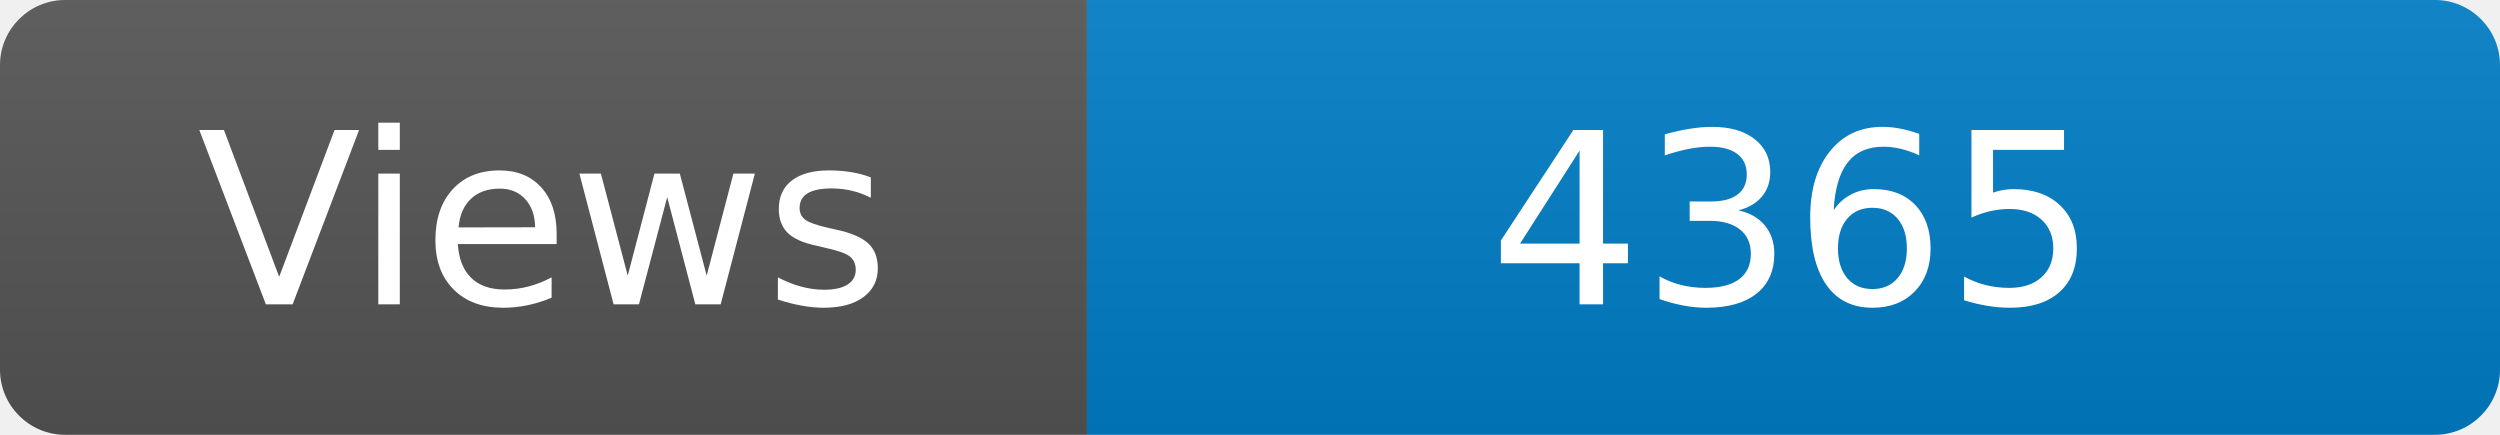
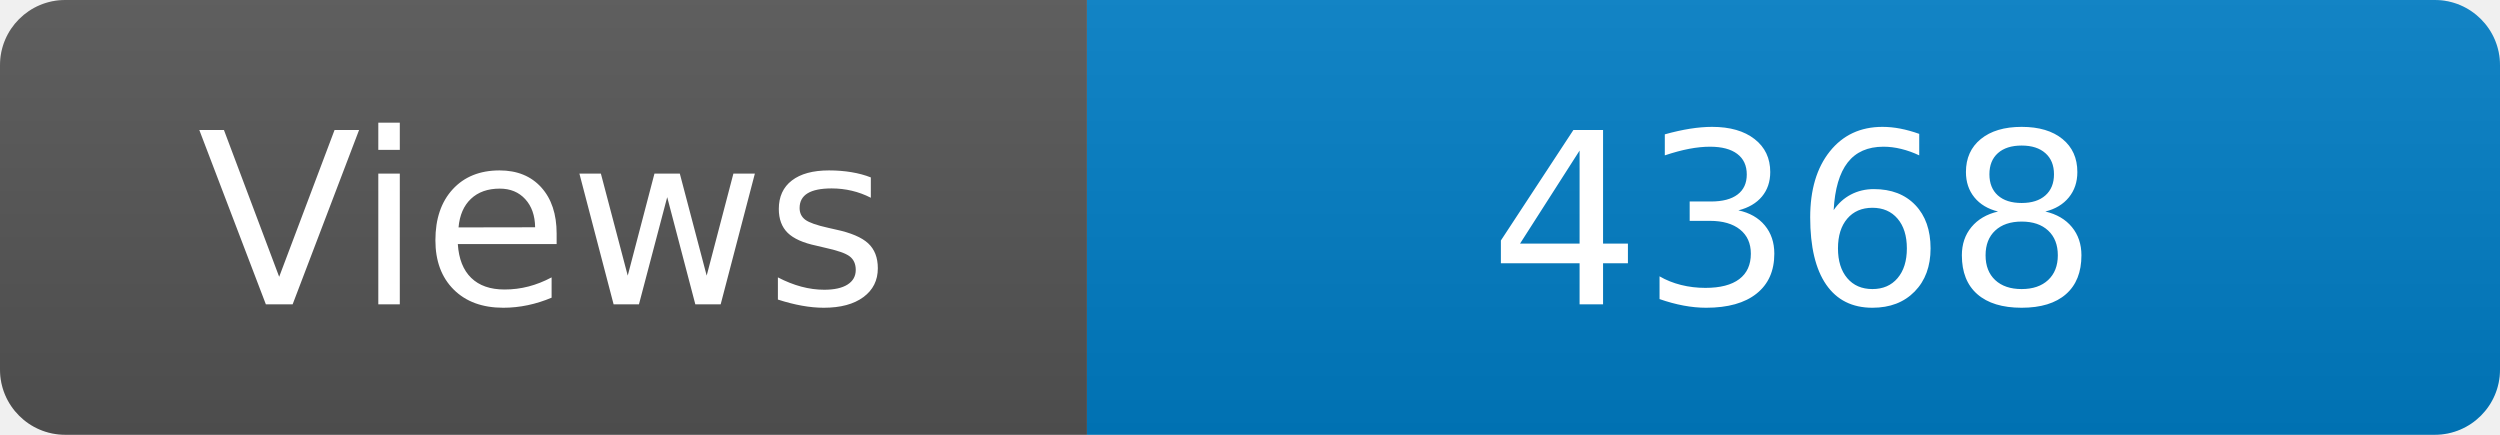
<svg xmlns="http://www.w3.org/2000/svg" width="115" height="20" role="img" aria-label="Maintained?: yes">
  <linearGradient id="s" x2="0" y2="100%">
    <stop offset="0" stop-color="#bbb" stop-opacity=".1" />
    <stop offset="1" stop-opacity=".1" />
  </linearGradient>
  <clipPath id="r">
    <rect width="115" height="20" rx="3" fill="#fff" />
  </clipPath>
  <g clip-path="url(#r)">
    <rect width="50" height="20" fill="#555" />
    <rect x="50" width="160" height="20" fill="#007ec6" />
    <rect width="115" height="20" fill="url(#s)" />
  </g>
  <g fill="#fff" text-anchor="middle" font-family="Verdana,Geneva,DejaVu Sans,sans-serif" font-size="110">
    <text x="250" y="140" transform="scale(.1)" fill="#fff">Views</text>
-     <text x="825" y="140" transform="scale(.1)" fill="#fff">4365</text>
+     <text x="825" y="140" transform="scale(.1)" fill="#fff">4368</text>
  </g>
</svg>
